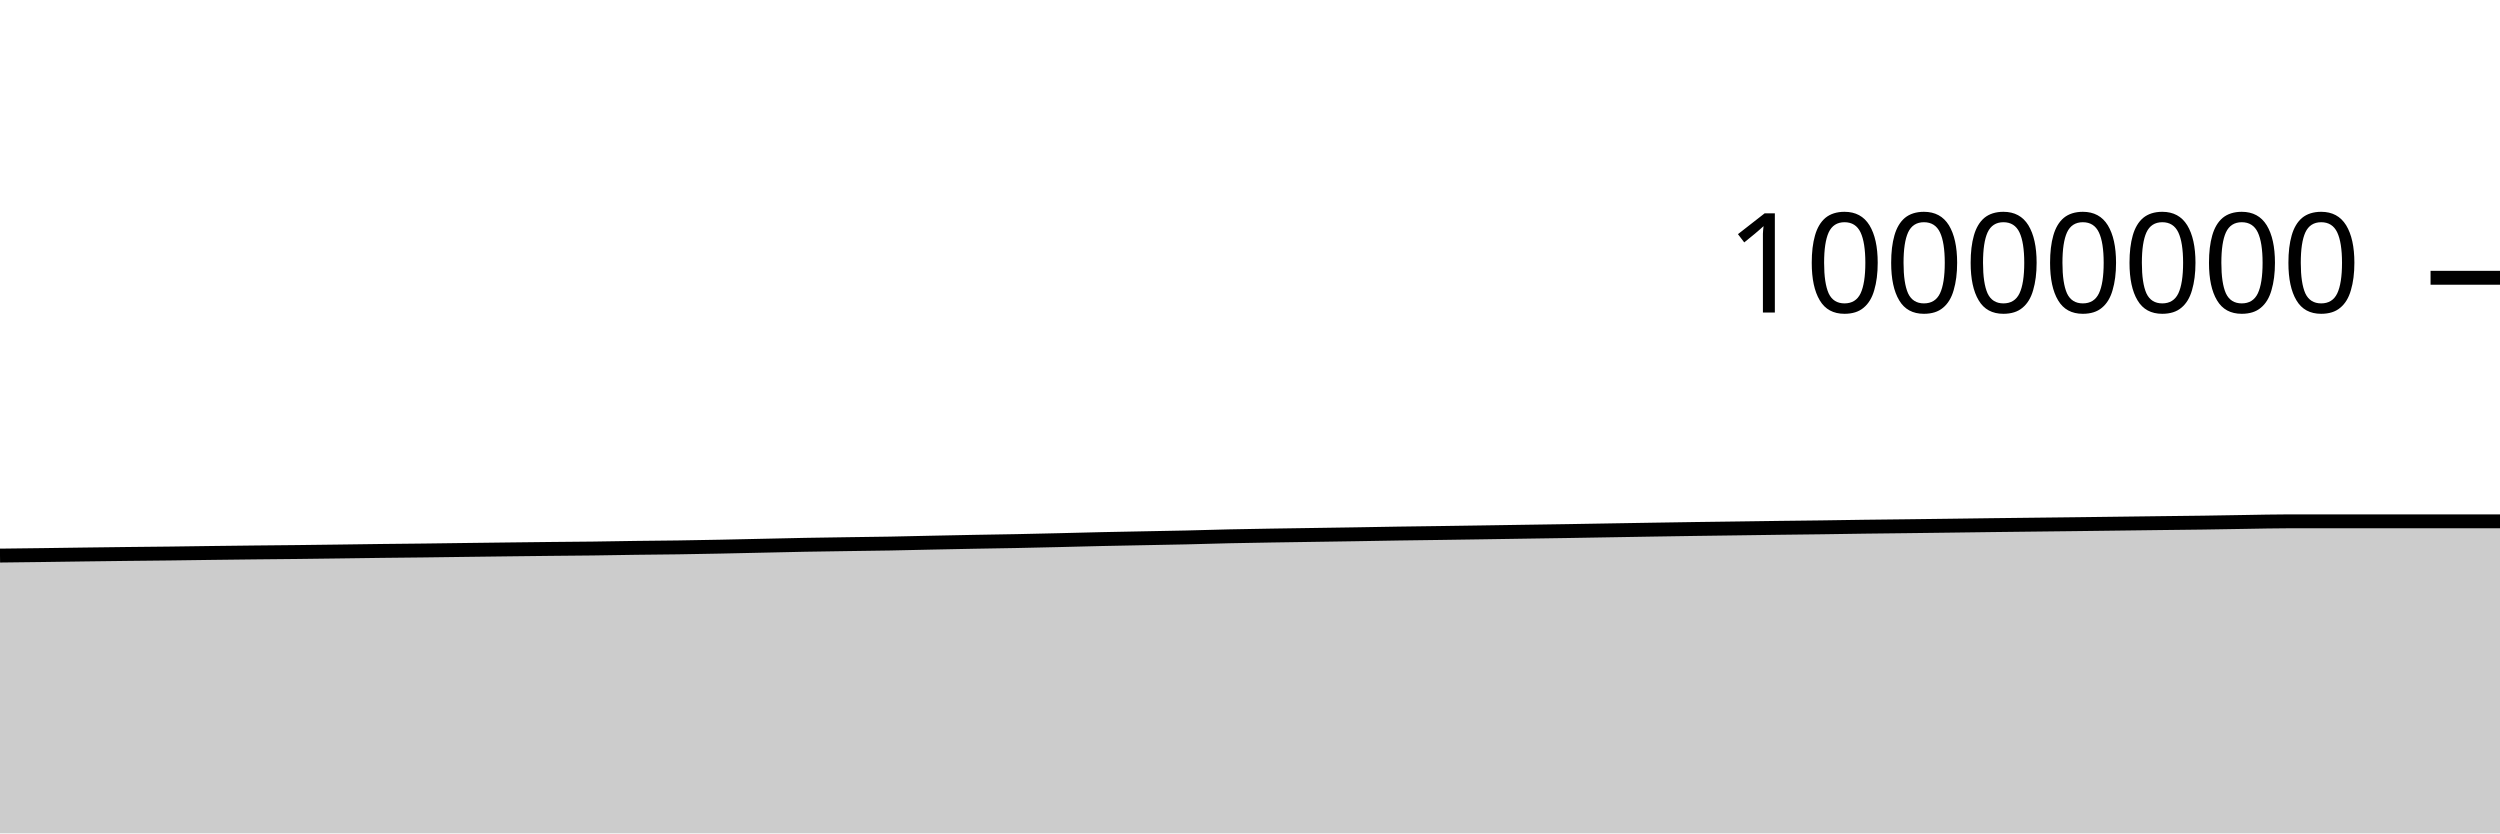
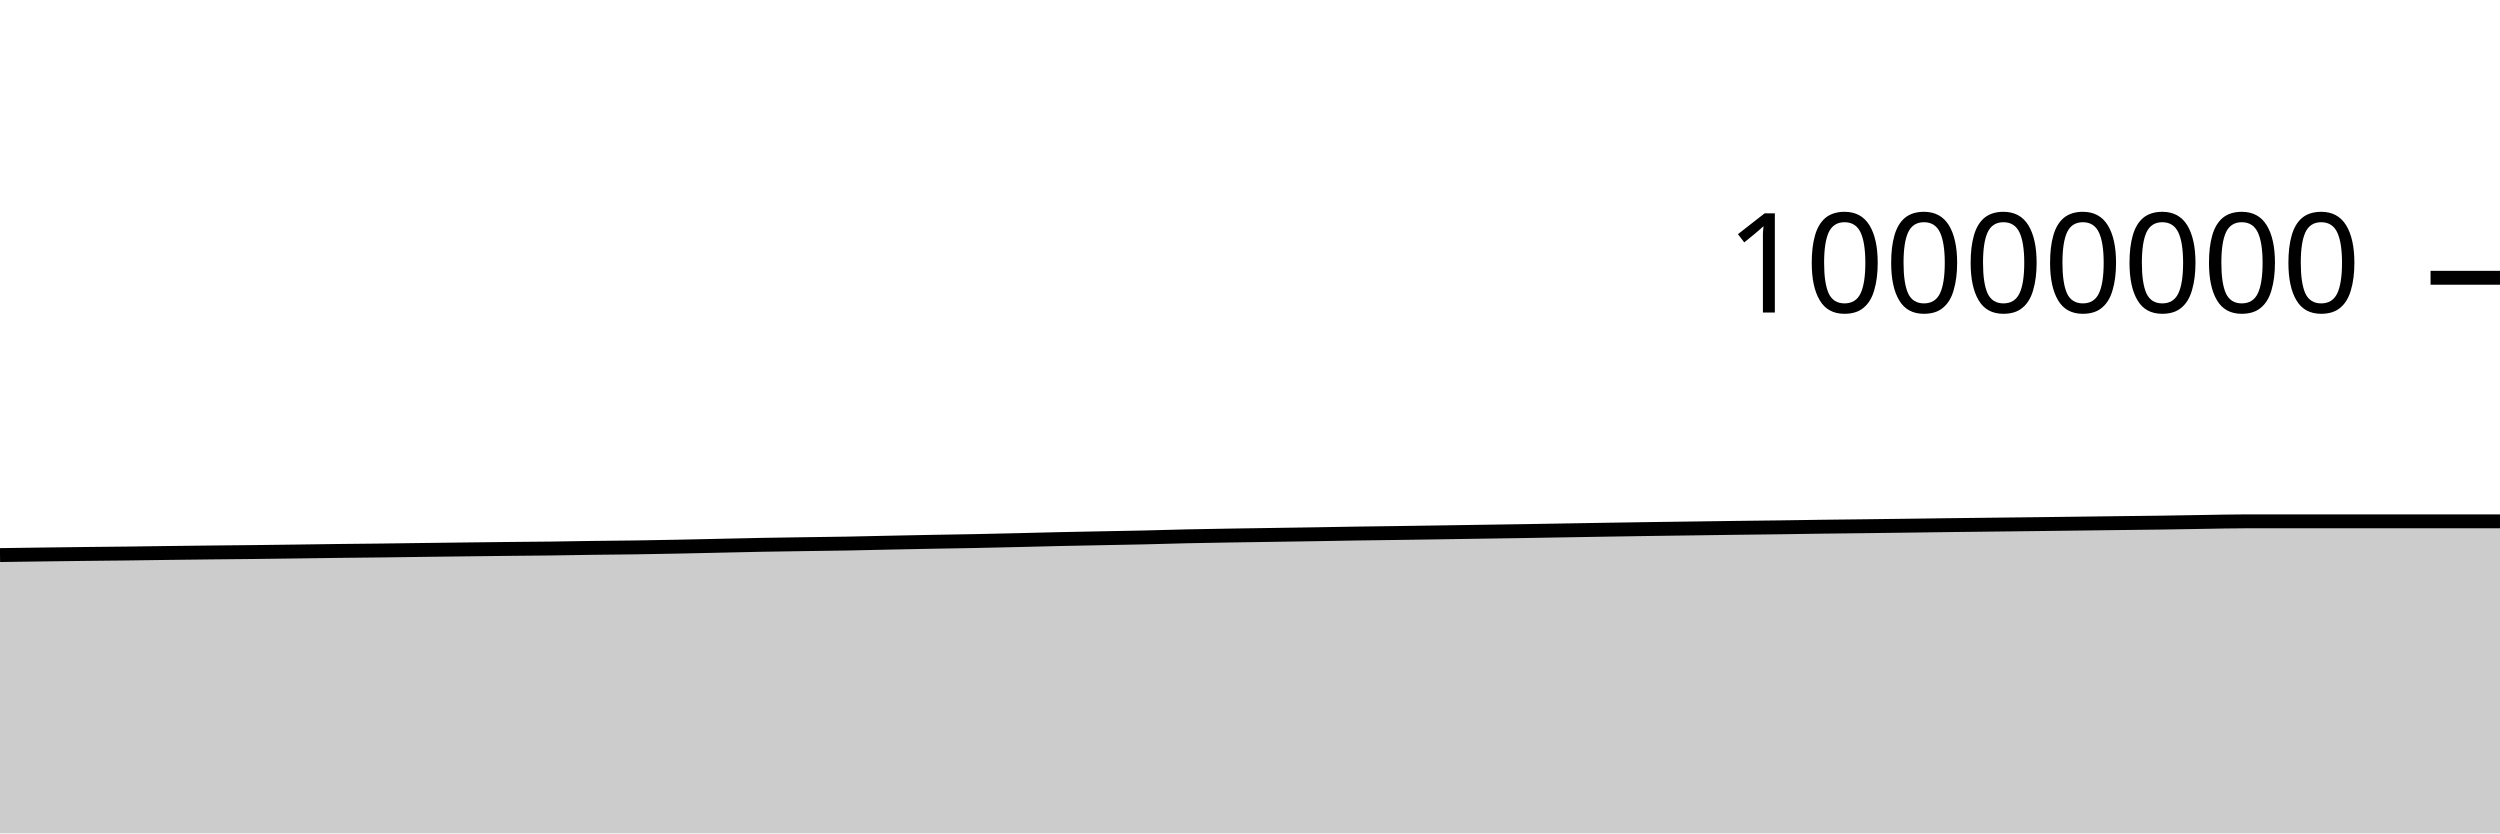
<svg xmlns="http://www.w3.org/2000/svg" viewBox="0 0 180 60">
  <g transform="translate(0,20)">
-     <path class="area" fill="rgba(0, 0, 0, 0.2)" d="M0,20.002C1.017,19.99,2.034,19.978,3.051,19.965C4.068,19.952,5.085,19.937,6.102,19.923C7.119,19.91,8.136,19.897,9.153,19.885C10.169,19.873,11.186,19.865,12.203,19.853C13.22,19.841,14.237,19.825,15.254,19.812C16.271,19.8,17.288,19.787,18.305,19.776C19.322,19.765,20.339,19.757,21.356,19.746C22.373,19.735,23.39,19.722,24.407,19.708C25.424,19.695,26.441,19.679,27.458,19.667C28.475,19.654,29.492,19.647,30.508,19.635C31.525,19.623,32.542,19.608,33.559,19.595C34.576,19.582,35.593,19.569,36.61,19.557C37.627,19.545,38.644,19.533,39.661,19.522C40.678,19.512,41.695,19.506,42.712,19.493C43.729,19.481,44.746,19.46,45.763,19.446C46.78,19.432,47.797,19.426,48.814,19.412C49.831,19.397,50.847,19.378,51.864,19.358C52.881,19.338,53.898,19.314,54.915,19.292C55.932,19.271,56.949,19.245,57.966,19.226C58.983,19.207,60,19.194,61.017,19.179C62.034,19.163,63.051,19.154,64.068,19.136C65.085,19.118,66.102,19.091,67.119,19.07C68.136,19.049,69.153,19.028,70.169,19.009C71.186,18.99,72.203,18.977,73.22,18.957C74.237,18.937,75.254,18.913,76.271,18.889C77.288,18.865,78.305,18.836,79.322,18.814C80.339,18.791,81.356,18.774,82.373,18.754C83.39,18.734,84.407,18.718,85.424,18.695C86.441,18.672,87.458,18.637,88.475,18.615C89.492,18.592,90.508,18.577,91.525,18.56C92.542,18.543,93.559,18.529,94.576,18.514C95.593,18.499,96.61,18.484,97.627,18.468C98.644,18.452,99.661,18.432,100.678,18.416C101.695,18.401,102.712,18.389,103.729,18.375C104.746,18.36,105.763,18.345,106.78,18.33C107.797,18.314,108.814,18.298,109.831,18.283C110.847,18.267,111.864,18.254,112.881,18.237C113.898,18.221,114.915,18.202,115.932,18.185C116.949,18.168,117.966,18.151,118.983,18.134C120,18.118,121.017,18.102,122.034,18.087C123.051,18.073,124.068,18.06,125.085,18.046C126.102,18.032,127.119,18.017,128.136,18.004C129.153,17.991,130.169,17.981,131.186,17.968C132.203,17.954,133.22,17.937,134.237,17.923C135.254,17.91,136.271,17.9,137.288,17.888C138.305,17.875,139.322,17.862,140.339,17.85C141.356,17.837,142.373,17.823,143.39,17.81C144.407,17.798,145.424,17.786,146.441,17.775C147.458,17.763,148.475,17.752,149.492,17.74C150.508,17.728,151.525,17.715,152.542,17.702C153.559,17.689,154.576,17.676,155.593,17.664C156.61,17.652,157.627,17.642,158.644,17.628C159.661,17.614,160.678,17.593,161.695,17.578C162.712,17.563,163.729,17.536,164.746,17.536C165.763,17.536,166.78,17.536,167.797,17.536C168.814,17.536,169.831,17.536,170.847,17.536C171.864,17.536,172.881,17.536,173.898,17.536C174.915,17.536,175.932,17.536,176.949,17.536C177.966,17.536,178.983,17.536,180,17.536L180,40C178.983,40,177.966,40,176.949,40C175.932,40,174.915,40,173.898,40C172.881,40,171.864,40,170.847,40C169.831,40,168.814,40,167.797,40C166.78,40,165.763,40,164.746,40C163.729,40,162.712,40,161.695,40C160.678,40,159.661,40,158.644,40C157.627,40,156.61,40,155.593,40C154.576,40,153.559,40,152.542,40C151.525,40,150.508,40,149.492,40C148.475,40,147.458,40,146.441,40C145.424,40,144.407,40,143.39,40C142.373,40,141.356,40,140.339,40C139.322,40,138.305,40,137.288,40C136.271,40,135.254,40,134.237,40C133.22,40,132.203,40,131.186,40C130.169,40,129.153,40,128.136,40C127.119,40,126.102,40,125.085,40C124.068,40,123.051,40,122.034,40C121.017,40,120,40,118.983,40C117.966,40,116.949,40,115.932,40C114.915,40,113.898,40,112.881,40C111.864,40,110.847,40,109.831,40C108.814,40,107.797,40,106.78,40C105.763,40,104.746,40,103.729,40C102.712,40,101.695,40,100.678,40C99.661,40,98.644,40,97.627,40C96.61,40,95.593,40,94.576,40C93.559,40,92.542,40,91.525,40C90.508,40,89.492,40,88.475,40C87.458,40,86.441,40,85.424,40C84.407,40,83.39,40,82.373,40C81.356,40,80.339,40,79.322,40C78.305,40,77.288,40,76.271,40C75.254,40,74.237,40,73.22,40C72.203,40,71.186,40,70.169,40C69.153,40,68.136,40,67.119,40C66.102,40,65.085,40,64.068,40C63.051,40,62.034,40,61.017,40C60,40,58.983,40,57.966,40C56.949,40,55.932,40,54.915,40C53.898,40,52.881,40,51.864,40C50.847,40,49.831,40,48.814,40C47.797,40,46.78,40,45.763,40C44.746,40,43.729,40,42.712,40C41.695,40,40.678,40,39.661,40C38.644,40,37.627,40,36.61,40C35.593,40,34.576,40,33.559,40C32.542,40,31.525,40,30.508,40C29.492,40,28.475,40,27.458,40C26.441,40,25.424,40,24.407,40C23.39,40,22.373,40,21.356,40C20.339,40,19.322,40,18.305,40C17.288,40,16.271,40,15.254,40C14.237,40,13.22,40,12.203,40C11.186,40,10.169,40,9.153,40C8.136,40,7.119,40,6.102,40C5.085,40,4.068,40,3.051,40C2.034,40,1.017,40,0,40Z" />
-     <path class="line" stroke="black" fill="none" d="M0,20.002C1.017,19.99,2.034,19.978,3.051,19.965C4.068,19.952,5.085,19.937,6.102,19.923C7.119,19.91,8.136,19.897,9.153,19.885C10.169,19.873,11.186,19.865,12.203,19.853C13.22,19.841,14.237,19.825,15.254,19.812C16.271,19.8,17.288,19.787,18.305,19.776C19.322,19.765,20.339,19.757,21.356,19.746C22.373,19.735,23.39,19.722,24.407,19.708C25.424,19.695,26.441,19.679,27.458,19.667C28.475,19.654,29.492,19.647,30.508,19.635C31.525,19.623,32.542,19.608,33.559,19.595C34.576,19.582,35.593,19.569,36.61,19.557C37.627,19.545,38.644,19.533,39.661,19.522C40.678,19.512,41.695,19.506,42.712,19.493C43.729,19.481,44.746,19.46,45.763,19.446C46.78,19.432,47.797,19.426,48.814,19.412C49.831,19.397,50.847,19.378,51.864,19.358C52.881,19.338,53.898,19.314,54.915,19.292C55.932,19.271,56.949,19.245,57.966,19.226C58.983,19.207,60,19.194,61.017,19.179C62.034,19.163,63.051,19.154,64.068,19.136C65.085,19.118,66.102,19.091,67.119,19.07C68.136,19.049,69.153,19.028,70.169,19.009C71.186,18.99,72.203,18.977,73.22,18.957C74.237,18.937,75.254,18.913,76.271,18.889C77.288,18.865,78.305,18.836,79.322,18.814C80.339,18.791,81.356,18.774,82.373,18.754C83.39,18.734,84.407,18.718,85.424,18.695C86.441,18.672,87.458,18.637,88.475,18.615C89.492,18.592,90.508,18.577,91.525,18.56C92.542,18.543,93.559,18.529,94.576,18.514C95.593,18.499,96.61,18.484,97.627,18.468C98.644,18.452,99.661,18.432,100.678,18.416C101.695,18.401,102.712,18.389,103.729,18.375C104.746,18.36,105.763,18.345,106.78,18.33C107.797,18.314,108.814,18.298,109.831,18.283C110.847,18.267,111.864,18.254,112.881,18.237C113.898,18.221,114.915,18.202,115.932,18.185C116.949,18.168,117.966,18.151,118.983,18.134C120,18.118,121.017,18.102,122.034,18.087C123.051,18.073,124.068,18.06,125.085,18.046C126.102,18.032,127.119,18.017,128.136,18.004C129.153,17.991,130.169,17.981,131.186,17.968C132.203,17.954,133.22,17.937,134.237,17.923C135.254,17.91,136.271,17.9,137.288,17.888C138.305,17.875,139.322,17.862,140.339,17.85C141.356,17.837,142.373,17.823,143.39,17.81C144.407,17.798,145.424,17.786,146.441,17.775C147.458,17.763,148.475,17.752,149.492,17.74C150.508,17.728,151.525,17.715,152.542,17.702C153.559,17.689,154.576,17.676,155.593,17.664C156.61,17.652,157.627,17.642,158.644,17.628C159.661,17.614,160.678,17.593,161.695,17.578C162.712,17.563,163.729,17.536,164.746,17.536C165.763,17.536,166.78,17.536,167.797,17.536C168.814,17.536,169.831,17.536,170.847,17.536C171.864,17.536,172.881,17.536,173.898,17.536C174.915,17.536,175.932,17.536,176.949,17.536C177.966,17.536,178.983,17.536,180,17.536" />
+     <path class="area" fill="rgba(0, 0, 0, 0.2)" d="M0,19.965C1.017,19.951,2.034,19.937,3.051,19.923C4.068,19.91,5.085,19.897,6.102,19.885C7.119,19.873,8.136,19.865,9.153,19.853C10.169,19.841,11.186,19.825,12.203,19.812C13.22,19.8,14.237,19.787,15.254,19.776C16.271,19.765,17.288,19.757,18.305,19.746C19.322,19.735,20.339,19.722,21.356,19.708C22.373,19.695,23.39,19.679,24.407,19.667C25.424,19.654,26.441,19.647,27.458,19.635C28.475,19.623,29.492,19.608,30.508,19.595C31.525,19.582,32.542,19.569,33.559,19.557C34.576,19.545,35.593,19.533,36.61,19.522C37.627,19.512,38.644,19.506,39.661,19.493C40.678,19.481,41.695,19.46,42.712,19.446C43.729,19.432,44.746,19.426,45.763,19.412C46.78,19.397,47.797,19.378,48.814,19.358C49.831,19.338,50.847,19.314,51.864,19.292C52.881,19.271,53.898,19.245,54.915,19.226C55.932,19.207,56.949,19.194,57.966,19.179C58.983,19.163,60,19.154,61.017,19.136C62.034,19.118,63.051,19.091,64.068,19.07C65.085,19.049,66.102,19.028,67.119,19.009C68.136,18.99,69.153,18.977,70.169,18.957C71.186,18.937,72.203,18.913,73.22,18.889C74.237,18.865,75.254,18.836,76.271,18.814C77.288,18.791,78.305,18.774,79.322,18.754C80.339,18.734,81.356,18.718,82.373,18.695C83.39,18.672,84.407,18.637,85.424,18.615C86.441,18.592,87.458,18.577,88.475,18.56C89.492,18.543,90.508,18.529,91.525,18.514C92.542,18.499,93.559,18.484,94.576,18.468C95.593,18.452,96.61,18.432,97.627,18.416C98.644,18.401,99.661,18.389,100.678,18.375C101.695,18.36,102.712,18.345,103.729,18.33C104.746,18.314,105.763,18.298,106.78,18.283C107.797,18.267,108.814,18.254,109.831,18.237C110.847,18.221,111.864,18.202,112.881,18.185C113.898,18.168,114.915,18.151,115.932,18.134C116.949,18.118,117.966,18.102,118.983,18.087C120,18.073,121.017,18.06,122.034,18.046C123.051,18.032,124.068,18.017,125.085,18.004C126.102,17.991,127.119,17.981,128.136,17.968C129.153,17.954,130.169,17.937,131.186,17.923C132.203,17.91,133.22,17.9,134.237,17.888C135.254,17.875,136.271,17.862,137.288,17.85C138.305,17.837,139.322,17.823,140.339,17.81C141.356,17.798,142.373,17.786,143.39,17.775C144.407,17.763,145.424,17.752,146.441,17.74C147.458,17.728,148.475,17.715,149.492,17.702C150.508,17.689,151.525,17.676,152.542,17.664C153.559,17.652,154.576,17.642,155.593,17.628C156.61,17.614,157.627,17.593,158.644,17.578C159.661,17.563,160.678,17.536,161.695,17.536C162.712,17.536,163.729,17.536,164.746,17.536C165.763,17.536,166.78,17.536,167.797,17.536C168.814,17.536,169.831,17.536,170.847,17.536C171.864,17.536,172.881,17.536,173.898,17.536C174.915,17.536,175.932,17.536,176.949,17.536C177.966,17.536,178.983,17.536,180,17.536L180,40C178.983,40,177.966,40,176.949,40C175.932,40,174.915,40,173.898,40C172.881,40,171.864,40,170.847,40C169.831,40,168.814,40,167.797,40C166.78,40,165.763,40,164.746,40C163.729,40,162.712,40,161.695,40C160.678,40,159.661,40,158.644,40C157.627,40,156.61,40,155.593,40C154.576,40,153.559,40,152.542,40C151.525,40,150.508,40,149.492,40C148.475,40,147.458,40,146.441,40C145.424,40,144.407,40,143.39,40C142.373,40,141.356,40,140.339,40C139.322,40,138.305,40,137.288,40C136.271,40,135.254,40,134.237,40C133.22,40,132.203,40,131.186,40C130.169,40,129.153,40,128.136,40C127.119,40,126.102,40,125.085,40C124.068,40,123.051,40,122.034,40C121.017,40,120,40,118.983,40C117.966,40,116.949,40,115.932,40C114.915,40,113.898,40,112.881,40C111.864,40,110.847,40,109.831,40C108.814,40,107.797,40,106.78,40C105.763,40,104.746,40,103.729,40C102.712,40,101.695,40,100.678,40C99.661,40,98.644,40,97.627,40C96.61,40,95.593,40,94.576,40C93.559,40,92.542,40,91.525,40C90.508,40,89.492,40,88.475,40C87.458,40,86.441,40,85.424,40C84.407,40,83.39,40,82.373,40C81.356,40,80.339,40,79.322,40C78.305,40,77.288,40,76.271,40C75.254,40,74.237,40,73.22,40C72.203,40,71.186,40,70.169,40C69.153,40,68.136,40,67.119,40C66.102,40,65.085,40,64.068,40C63.051,40,62.034,40,61.017,40C60,40,58.983,40,57.966,40C56.949,40,55.932,40,54.915,40C53.898,40,52.881,40,51.864,40C50.847,40,49.831,40,48.814,40C47.797,40,46.78,40,45.763,40C44.746,40,43.729,40,42.712,40C41.695,40,40.678,40,39.661,40C38.644,40,37.627,40,36.61,40C35.593,40,34.576,40,33.559,40C32.542,40,31.525,40,30.508,40C29.492,40,28.475,40,27.458,40C26.441,40,25.424,40,24.407,40C23.39,40,22.373,40,21.356,40C20.339,40,19.322,40,18.305,40C17.288,40,16.271,40,15.254,40C14.237,40,13.22,40,12.203,40C11.186,40,10.169,40,9.153,40C8.136,40,7.119,40,6.102,40C5.085,40,4.068,40,3.051,40C2.034,40,1.017,40,0,40Z" />
+     <path class="line" stroke="black" fill="none" d="M0,19.965C1.017,19.951,2.034,19.937,3.051,19.923C4.068,19.91,5.085,19.897,6.102,19.885C7.119,19.873,8.136,19.865,9.153,19.853C10.169,19.841,11.186,19.825,12.203,19.812C13.22,19.8,14.237,19.787,15.254,19.776C16.271,19.765,17.288,19.757,18.305,19.746C19.322,19.735,20.339,19.722,21.356,19.708C22.373,19.695,23.39,19.679,24.407,19.667C25.424,19.654,26.441,19.647,27.458,19.635C28.475,19.623,29.492,19.608,30.508,19.595C31.525,19.582,32.542,19.569,33.559,19.557C34.576,19.545,35.593,19.533,36.61,19.522C37.627,19.512,38.644,19.506,39.661,19.493C40.678,19.481,41.695,19.46,42.712,19.446C43.729,19.432,44.746,19.426,45.763,19.412C46.78,19.397,47.797,19.378,48.814,19.358C49.831,19.338,50.847,19.314,51.864,19.292C52.881,19.271,53.898,19.245,54.915,19.226C55.932,19.207,56.949,19.194,57.966,19.179C58.983,19.163,60,19.154,61.017,19.136C62.034,19.118,63.051,19.091,64.068,19.07C65.085,19.049,66.102,19.028,67.119,19.009C68.136,18.99,69.153,18.977,70.169,18.957C71.186,18.937,72.203,18.913,73.22,18.889C74.237,18.865,75.254,18.836,76.271,18.814C77.288,18.791,78.305,18.774,79.322,18.754C80.339,18.734,81.356,18.718,82.373,18.695C83.39,18.672,84.407,18.637,85.424,18.615C86.441,18.592,87.458,18.577,88.475,18.56C89.492,18.543,90.508,18.529,91.525,18.514C92.542,18.499,93.559,18.484,94.576,18.468C95.593,18.452,96.61,18.432,97.627,18.416C98.644,18.401,99.661,18.389,100.678,18.375C101.695,18.36,102.712,18.345,103.729,18.33C104.746,18.314,105.763,18.298,106.78,18.283C107.797,18.267,108.814,18.254,109.831,18.237C110.847,18.221,111.864,18.202,112.881,18.185C113.898,18.168,114.915,18.151,115.932,18.134C116.949,18.118,117.966,18.102,118.983,18.087C120,18.073,121.017,18.06,122.034,18.046C123.051,18.032,124.068,18.017,125.085,18.004C126.102,17.991,127.119,17.981,128.136,17.968C129.153,17.954,130.169,17.937,131.186,17.923C132.203,17.91,133.22,17.9,134.237,17.888C135.254,17.875,136.271,17.862,137.288,17.85C138.305,17.837,139.322,17.823,140.339,17.81C141.356,17.798,142.373,17.786,143.39,17.775C144.407,17.763,145.424,17.752,146.441,17.74C147.458,17.728,148.475,17.715,149.492,17.702C150.508,17.689,151.525,17.676,152.542,17.664C153.559,17.652,154.576,17.642,155.593,17.628C156.61,17.614,157.627,17.593,158.644,17.578C159.661,17.563,160.678,17.536,161.695,17.536C162.712,17.536,163.729,17.536,164.746,17.536C165.763,17.536,166.78,17.536,167.797,17.536C168.814,17.536,169.831,17.536,170.847,17.536C171.864,17.536,172.881,17.536,173.898,17.536C174.915,17.536,175.932,17.536,176.949,17.536C177.966,17.536,178.983,17.536,180,17.536" />
    <path class="axis-ceiling" stroke-width="1" stroke="black" fill="none" d="M175,0L180,0" />
    <text class="axis-ceiling-label" font-family="sans-serif" text-anchor="end" font-size="10px" x="170" y="2.5">10000000</text>
  </g>
</svg>
